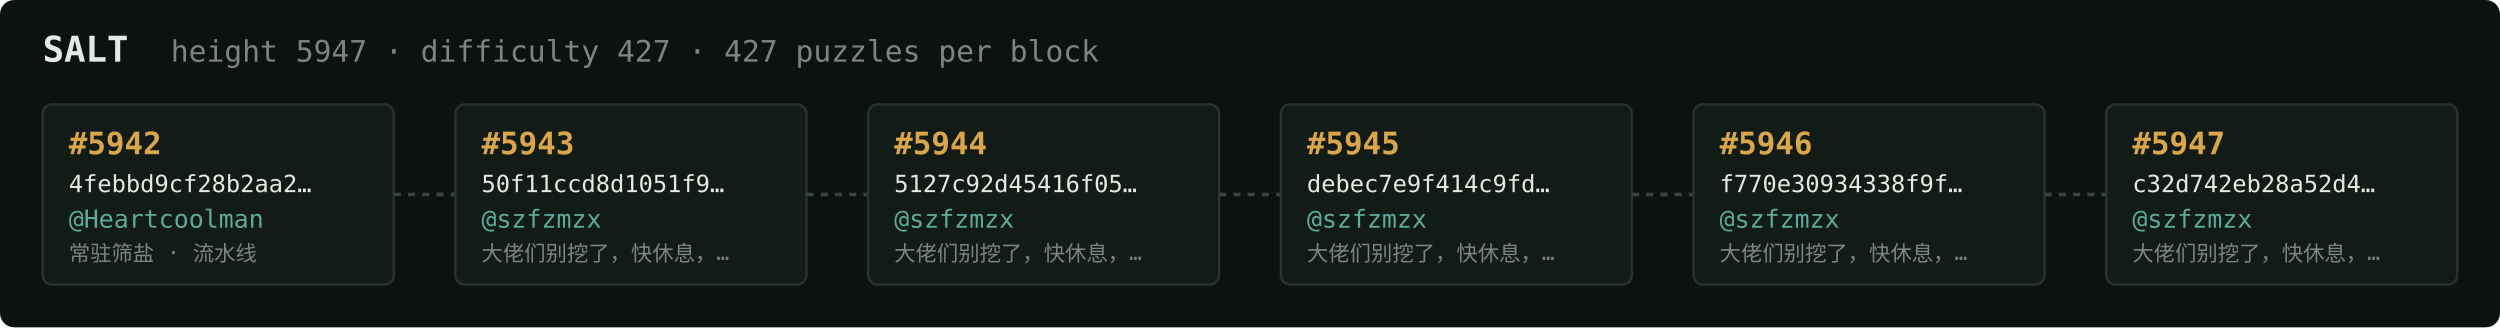
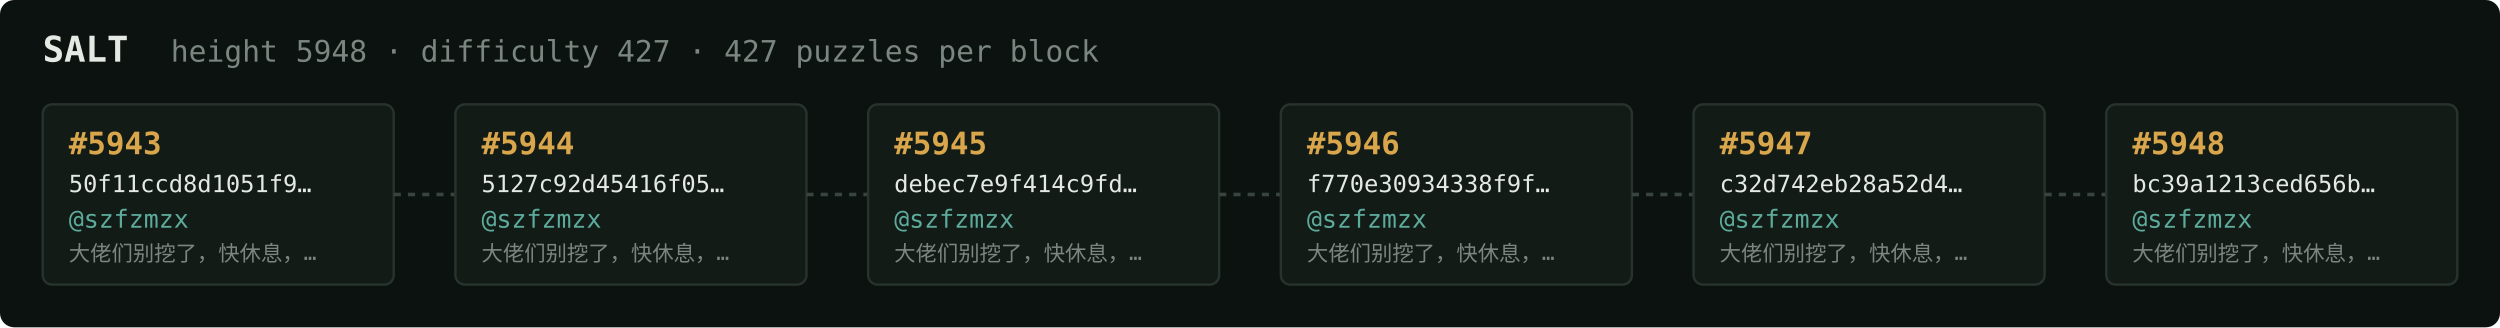
<svg xmlns="http://www.w3.org/2000/svg" width="1054" height="138" viewBox="0 0 1054 138" font-family="ui-monospace,SFMono-Regular,Menlo,monospace">
  <rect fill="#0c1210" width="1054" height="138" rx="6" />
  <text x="18" y="26" fill="#e5e9e3" font-size="15" font-weight="700">SALT</text>
-   <text x="72" y="26" fill="#7a867f" font-size="12.5">height 5947 · difficulty 427 · 427 puzzles per block</text>
+   <text x="72" y="26" fill="#7a867f" font-size="12.5">height 5948 · difficulty 427 · 427 puzzles per block</text>
  <rect x="18" y="44" width="148" height="76" rx="4" fill="#131b17" stroke="#28332e" stroke-width="1" />
-   <text x="29" y="65" fill="#d9a64c" font-size="13" font-weight="700">#5942</text>
-   <text x="29" y="81" fill="#e5e9e3" font-size="10">4febbd9cf28b2aa2…</text>
-   <text x="29" y="96" fill="#5cab9b" font-size="10.5">@Heartcoolman</text>
-   <text x="29" y="110" fill="#7a867f" font-size="9">常驻筛盐 · 流水线</text>
+   <text x="29" y="65" fill="#d9a64c" font-size="13" font-weight="700">#5943</text>
+   <text x="29" y="81" fill="#e5e9e3" font-size="10">50f11ccd8d1051f9…</text>
+   <text x="29" y="96" fill="#5cab9b" font-size="10.5">@szfzmzx</text>
+   <text x="29" y="110" fill="#7a867f" font-size="9">大佬们别挖了，快休息，…</text>
  <line x1="166" y1="82.0" x2="192" y2="82.0" stroke="#38443e" stroke-width="1.5" stroke-dasharray="3 3" />
  <rect x="192" y="44" width="148" height="76" rx="4" fill="#131b17" stroke="#28332e" stroke-width="1" />
-   <text x="203" y="65" fill="#d9a64c" font-size="13" font-weight="700">#5943</text>
-   <text x="203" y="81" fill="#e5e9e3" font-size="10">50f11ccd8d1051f9…</text>
+   <text x="203" y="65" fill="#d9a64c" font-size="13" font-weight="700">#5944</text>
+   <text x="203" y="81" fill="#e5e9e3" font-size="10">5127c92d45416f05…</text>
  <text x="203" y="96" fill="#5cab9b" font-size="10.5">@szfzmzx</text>
  <text x="203" y="110" fill="#7a867f" font-size="9">大佬们别挖了，快休息，…</text>
  <line x1="340" y1="82.0" x2="366" y2="82.0" stroke="#38443e" stroke-width="1.5" stroke-dasharray="3 3" />
  <rect x="366" y="44" width="148" height="76" rx="4" fill="#131b17" stroke="#28332e" stroke-width="1" />
-   <text x="377" y="65" fill="#d9a64c" font-size="13" font-weight="700">#5944</text>
-   <text x="377" y="81" fill="#e5e9e3" font-size="10">5127c92d45416f05…</text>
+   <text x="377" y="65" fill="#d9a64c" font-size="13" font-weight="700">#5945</text>
+   <text x="377" y="81" fill="#e5e9e3" font-size="10">debec7e9f414c9fd…</text>
  <text x="377" y="96" fill="#5cab9b" font-size="10.5">@szfzmzx</text>
  <text x="377" y="110" fill="#7a867f" font-size="9">大佬们别挖了，快休息，…</text>
  <line x1="514" y1="82.0" x2="540" y2="82.0" stroke="#38443e" stroke-width="1.5" stroke-dasharray="3 3" />
  <rect x="540" y="44" width="148" height="76" rx="4" fill="#131b17" stroke="#28332e" stroke-width="1" />
-   <text x="551" y="65" fill="#d9a64c" font-size="13" font-weight="700">#5945</text>
-   <text x="551" y="81" fill="#e5e9e3" font-size="10">debec7e9f414c9fd…</text>
+   <text x="551" y="65" fill="#d9a64c" font-size="13" font-weight="700">#5946</text>
+   <text x="551" y="81" fill="#e5e9e3" font-size="10">f770e30934338f9f…</text>
  <text x="551" y="96" fill="#5cab9b" font-size="10.5">@szfzmzx</text>
  <text x="551" y="110" fill="#7a867f" font-size="9">大佬们别挖了，快休息，…</text>
  <line x1="688" y1="82.0" x2="714" y2="82.0" stroke="#38443e" stroke-width="1.5" stroke-dasharray="3 3" />
  <rect x="714" y="44" width="148" height="76" rx="4" fill="#131b17" stroke="#28332e" stroke-width="1" />
-   <text x="725" y="65" fill="#d9a64c" font-size="13" font-weight="700">#5946</text>
-   <text x="725" y="81" fill="#e5e9e3" font-size="10">f770e30934338f9f…</text>
+   <text x="725" y="65" fill="#d9a64c" font-size="13" font-weight="700">#5947</text>
+   <text x="725" y="81" fill="#e5e9e3" font-size="10">c32d742eb28a52d4…</text>
  <text x="725" y="96" fill="#5cab9b" font-size="10.5">@szfzmzx</text>
  <text x="725" y="110" fill="#7a867f" font-size="9">大佬们别挖了，快休息，…</text>
  <line x1="862" y1="82.0" x2="888" y2="82.0" stroke="#38443e" stroke-width="1.5" stroke-dasharray="3 3" />
  <rect x="888" y="44" width="148" height="76" rx="4" fill="#131b17" stroke="#28332e" stroke-width="1" />
-   <text x="899" y="65" fill="#d9a64c" font-size="13" font-weight="700">#5947</text>
-   <text x="899" y="81" fill="#e5e9e3" font-size="10">c32d742eb28a52d4…</text>
+   <text x="899" y="65" fill="#d9a64c" font-size="13" font-weight="700">#5948</text>
+   <text x="899" y="81" fill="#e5e9e3" font-size="10">bc39a1213ced656b…</text>
  <text x="899" y="96" fill="#5cab9b" font-size="10.5">@szfzmzx</text>
  <text x="899" y="110" fill="#7a867f" font-size="9">大佬们别挖了，快休息，…</text>
</svg>
